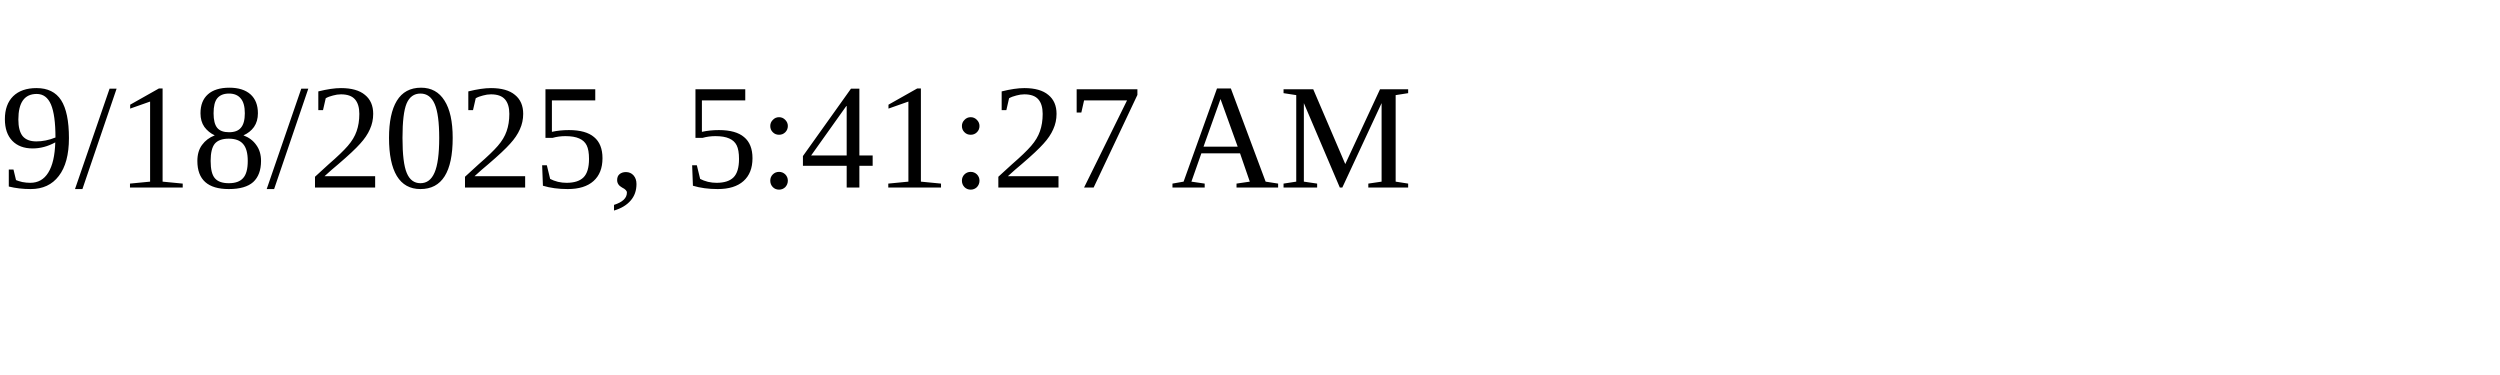
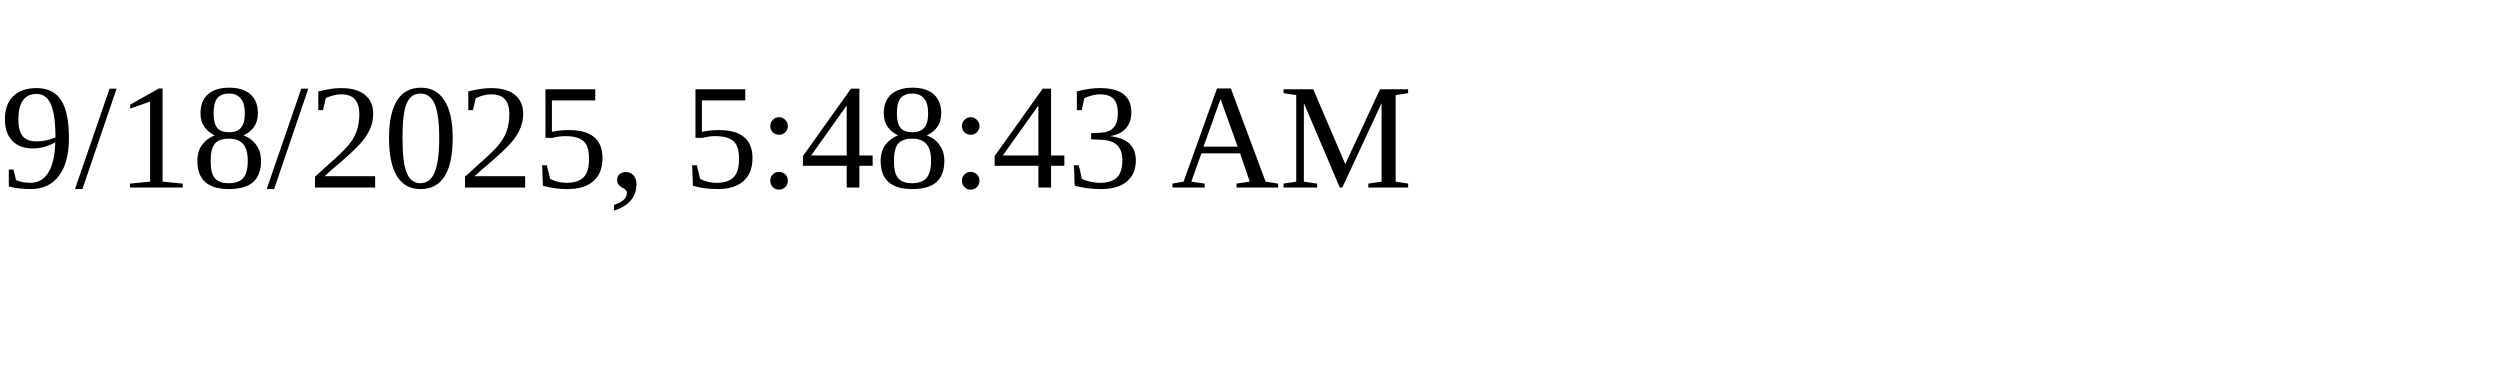
<svg xmlns="http://www.w3.org/2000/svg" height="30" width="200">
-   <text x="0" y="15">9/18/2025, 5:41:27 AM</text>
+   <text x="0" y="15">9/18/2025, 5:48:43 AM</text>
</svg>
